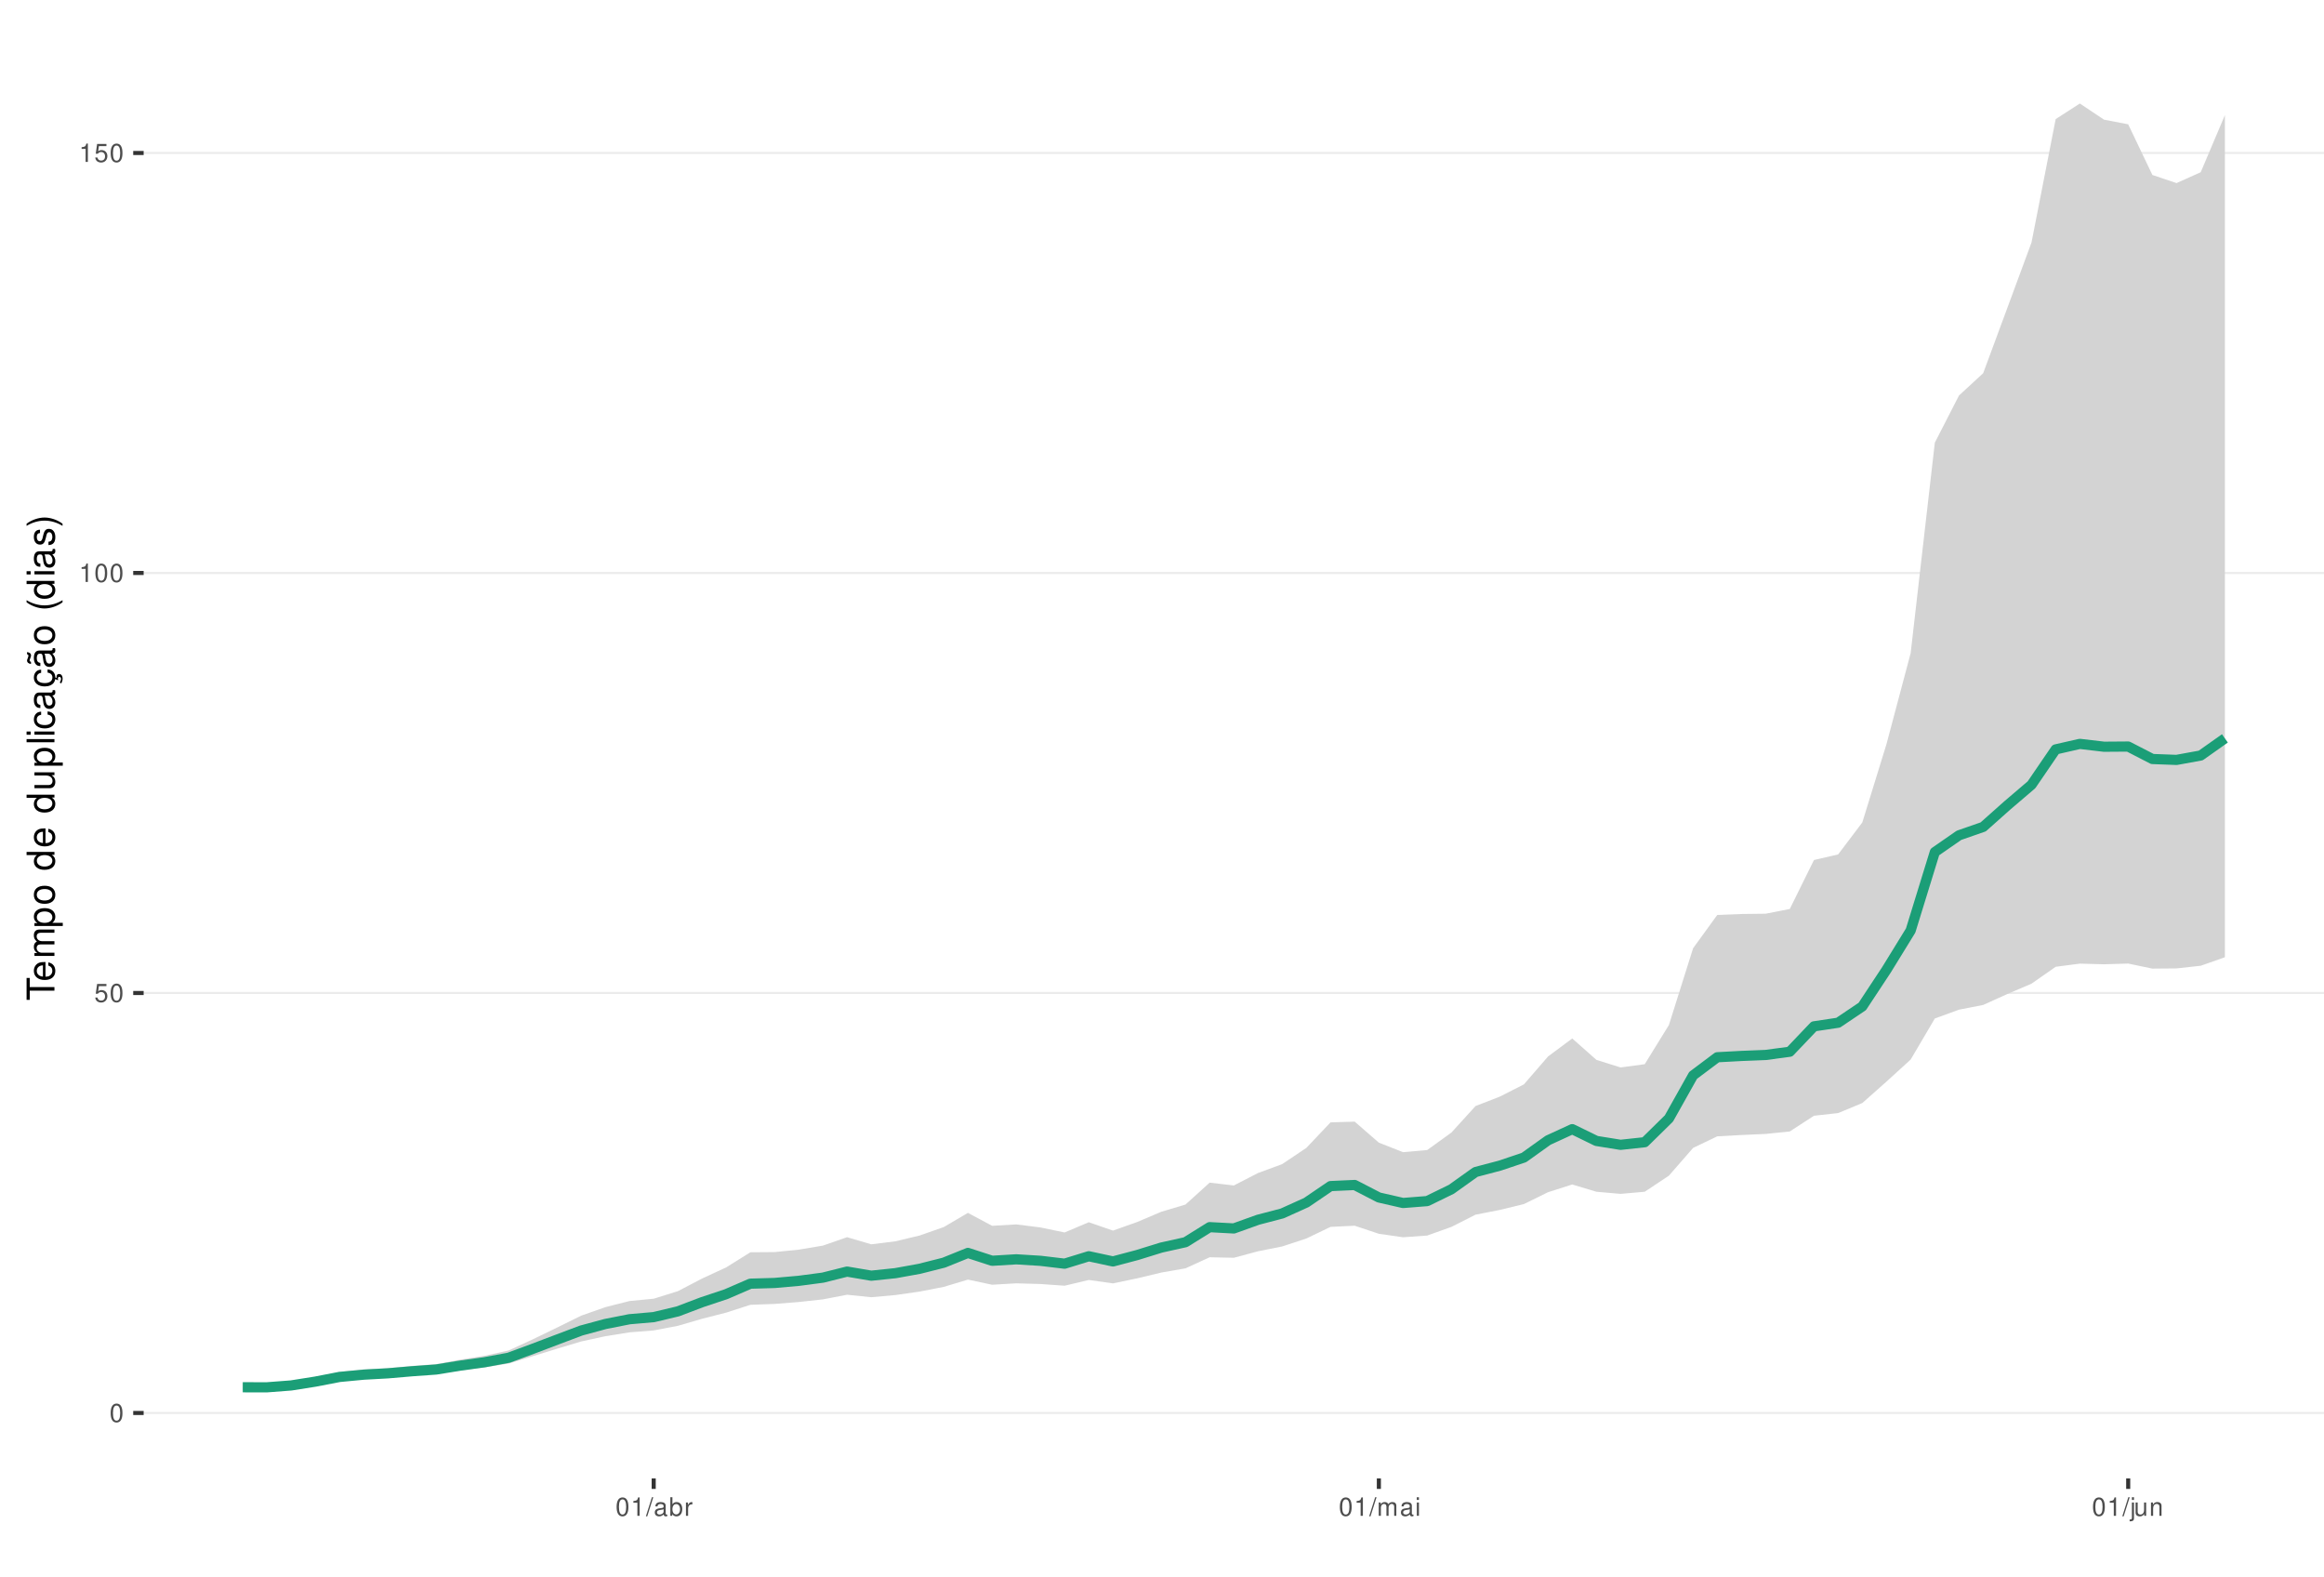
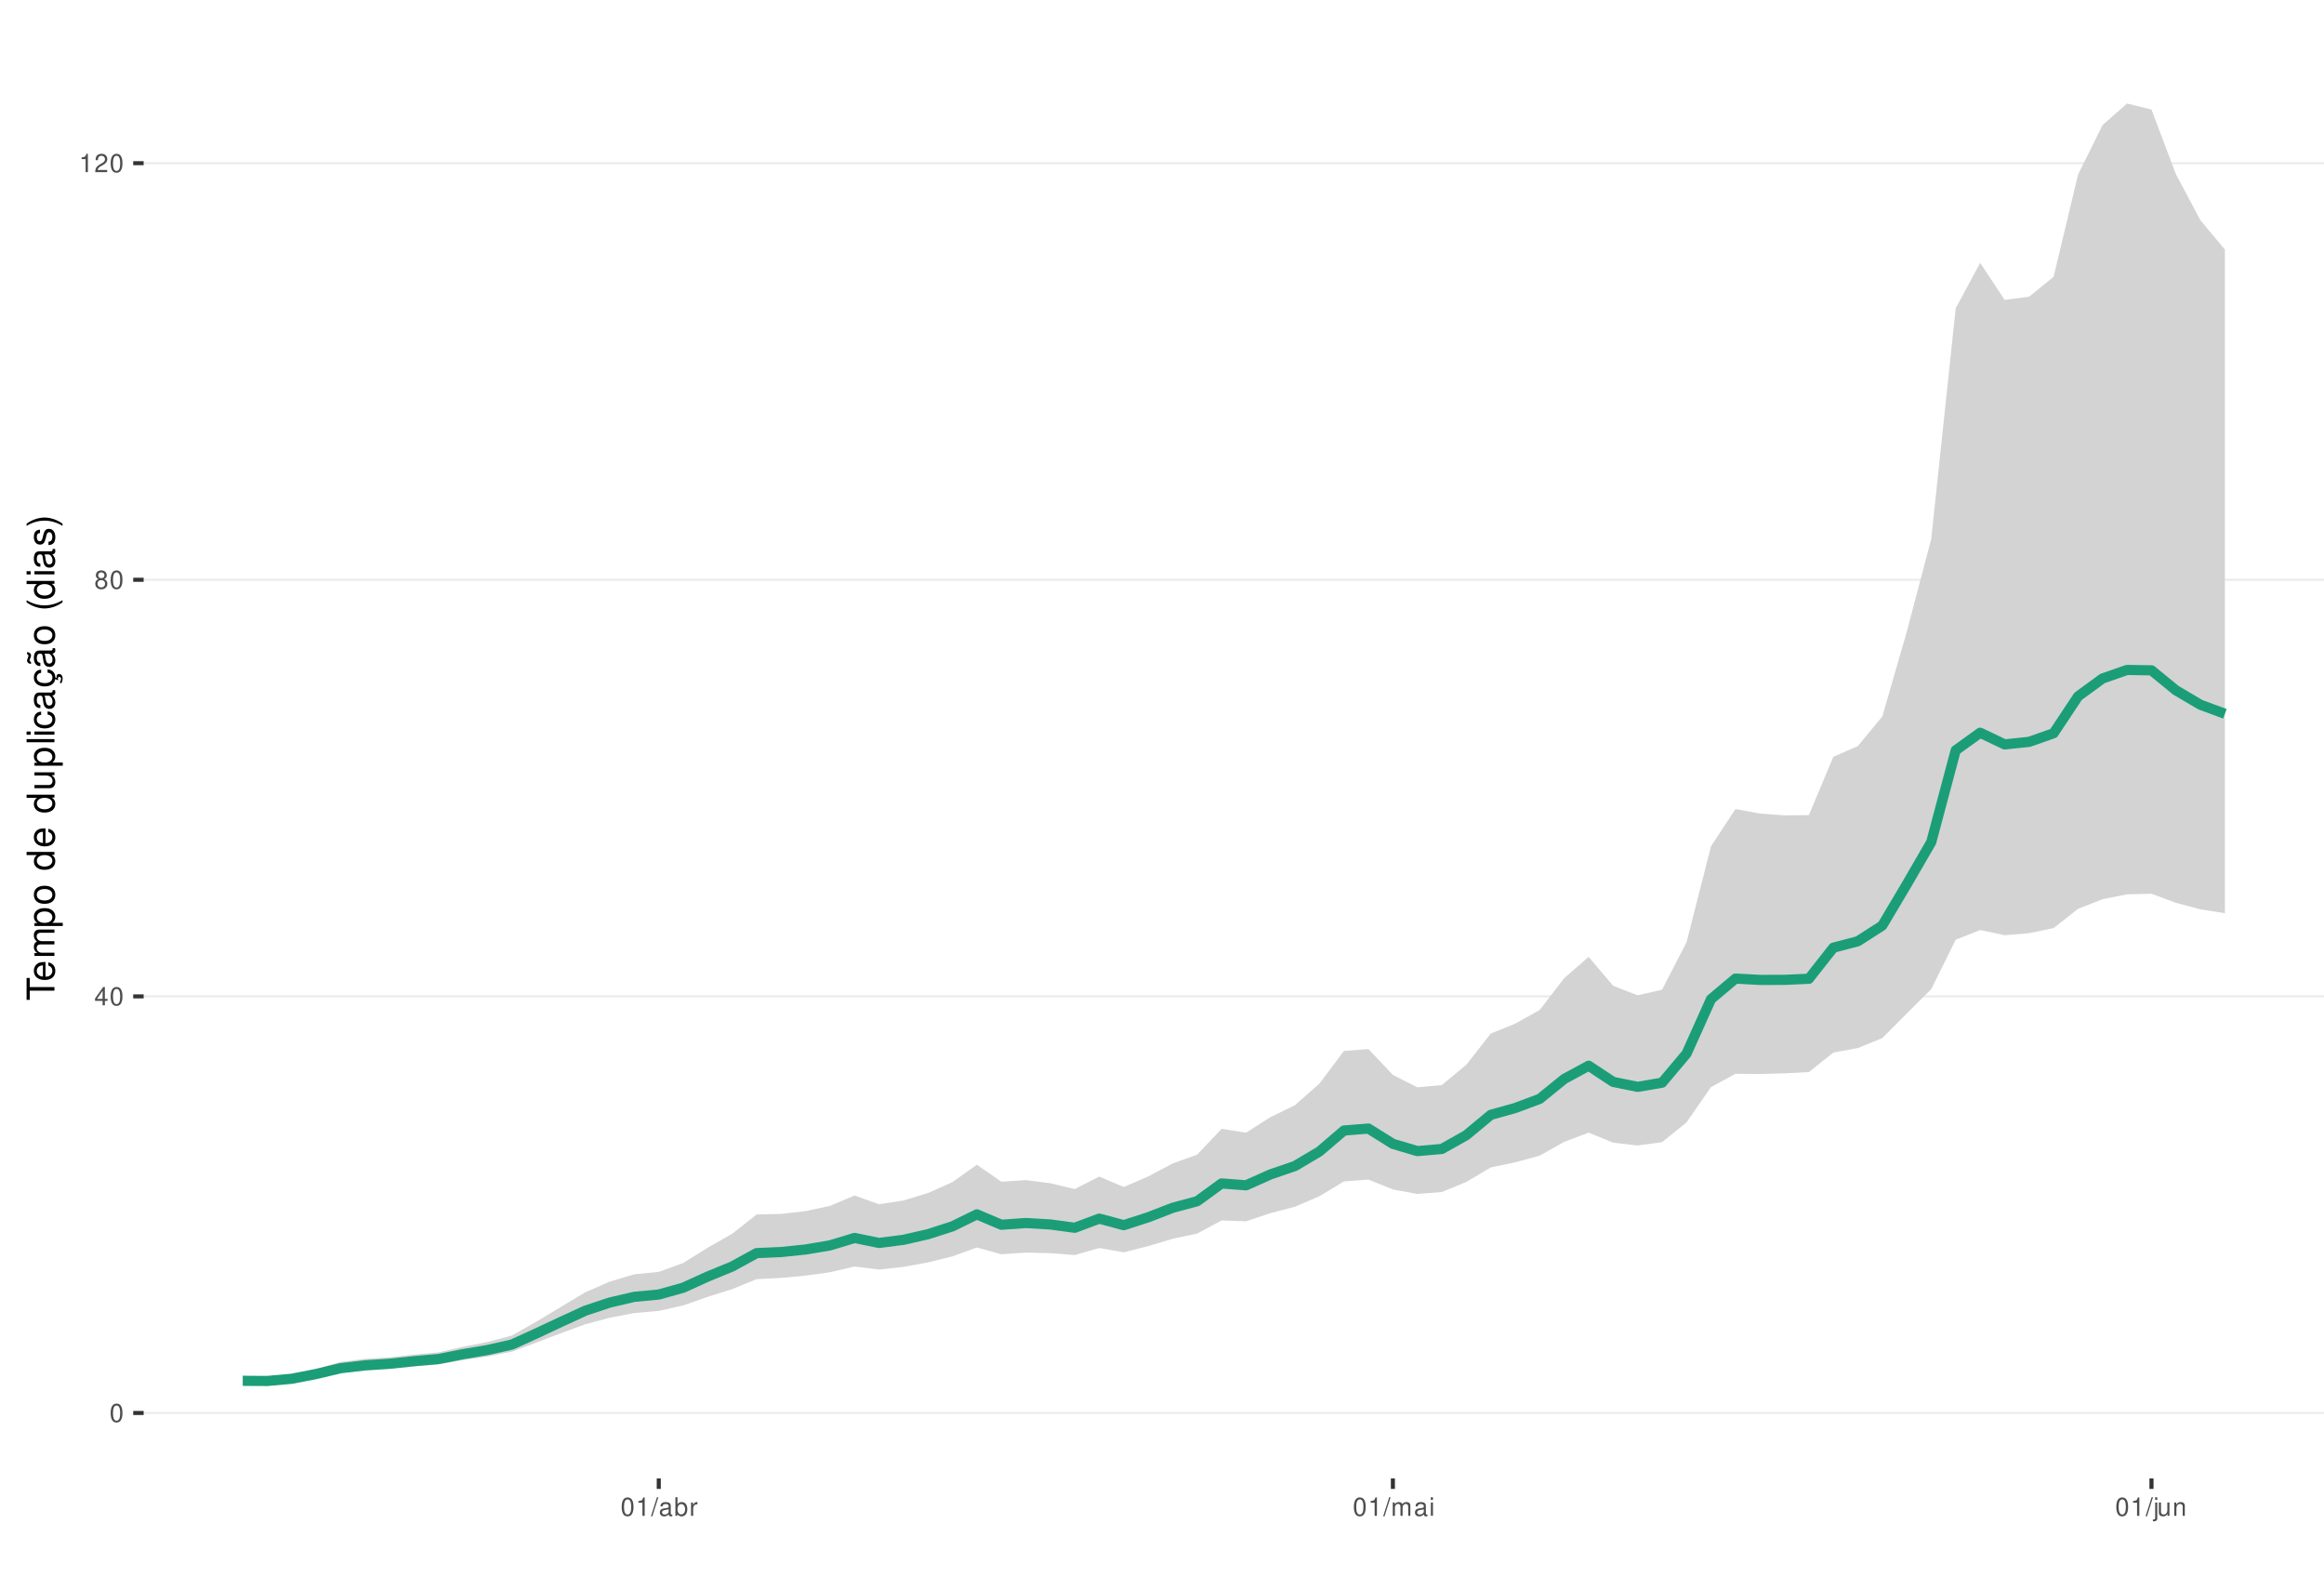
<svg xmlns="http://www.w3.org/2000/svg" xmlns:xlink="http://www.w3.org/1999/xlink" width="609pt" height="413pt" viewBox="0 0 609 413" version="1.1">
  <defs>
    <g>
      <symbol overflow="visible" id="glyph0-0">
        <path style="stroke:none;" d="" />
      </symbol>
      <symbol overflow="visible" id="glyph0-1">
        <path style="stroke:none;" d="M 1.828 -4.812 C 1.391 -4.812 0.984 -4.609 0.75 -4.281 C 0.438 -3.859 0.281 -3.219 0.281 -2.328 C 0.281 -0.703 0.812 0.156 1.828 0.156 C 2.828 0.156 3.375 -0.703 3.375 -2.297 C 3.375 -3.219 3.234 -3.844 2.922 -4.281 C 2.672 -4.625 2.281 -4.812 1.828 -4.812 Z M 1.828 -4.297 C 2.469 -4.297 2.781 -3.641 2.781 -2.344 C 2.781 -0.969 2.469 -0.328 1.812 -0.328 C 1.203 -0.328 0.891 -1 0.891 -2.328 C 0.891 -3.641 1.203 -4.297 1.828 -4.297 Z M 1.828 -4.297 " />
      </symbol>
      <symbol overflow="visible" id="glyph0-2">
-         <path style="stroke:none;" d="M 3.172 -4.719 L 0.734 -4.719 L 0.375 -2.156 L 0.922 -2.156 C 1.188 -2.469 1.422 -2.594 1.797 -2.594 C 2.422 -2.594 2.812 -2.156 2.812 -1.453 C 2.812 -0.781 2.422 -0.359 1.781 -0.359 C 1.266 -0.359 0.953 -0.625 0.812 -1.156 L 0.234 -1.156 C 0.312 -0.766 0.375 -0.578 0.516 -0.406 C 0.781 -0.047 1.266 0.156 1.797 0.156 C 2.75 0.156 3.422 -0.547 3.422 -1.531 C 3.422 -2.469 2.797 -3.109 1.891 -3.109 C 1.562 -3.109 1.297 -3.016 1.016 -2.828 L 1.203 -4.141 L 3.172 -4.141 Z M 3.172 -4.719 " />
+         <path style="stroke:none;" d="M 2.172 -1.172 L 2.172 0 L 2.766 0 L 2.766 -1.172 L 3.469 -1.172 L 3.469 -1.688 L 2.766 -1.688 L 2.766 -4.812 L 2.328 -4.812 L 0.188 -1.781 L 0.188 -1.172 Z M 2.172 -1.688 L 0.703 -1.688 L 2.172 -3.812 Z M 2.172 -1.688 " />
      </symbol>
      <symbol overflow="visible" id="glyph0-3">
+         <path style="stroke:none;" d="M 2.609 -2.531 C 3.094 -2.828 3.25 -3.078 3.25 -3.531 C 3.25 -4.281 2.672 -4.812 1.828 -4.812 C 1 -4.812 0.406 -4.281 0.406 -3.531 C 0.406 -3.078 0.562 -2.844 1.047 -2.531 C 0.516 -2.266 0.25 -1.875 0.25 -1.344 C 0.25 -0.453 0.891 0.156 1.828 0.156 C 2.766 0.156 3.422 -0.453 3.422 -1.344 C 3.422 -1.875 3.141 -2.266 2.609 -2.531 Z M 1.828 -4.297 C 2.328 -4.297 2.656 -4 2.656 -3.516 C 2.656 -3.062 2.328 -2.766 1.828 -2.766 C 1.328 -2.766 1.016 -3.062 1.016 -3.531 C 1.016 -4 1.328 -4.297 1.828 -4.297 Z M 1.828 -2.266 C 2.422 -2.266 2.812 -1.891 2.812 -1.328 C 2.812 -0.75 2.422 -0.359 1.812 -0.359 C 1.25 -0.359 0.844 -0.766 0.844 -1.312 C 0.844 -1.891 1.234 -2.266 1.828 -2.266 Z M 1.828 -2.266 " />
+       </symbol>
+       <symbol overflow="visible" id="glyph0-4">
        <path style="stroke:none;" d="M 1.719 -3.422 L 1.719 0 L 2.312 0 L 2.312 -4.812 L 1.922 -4.812 C 1.719 -4.078 1.578 -3.969 0.672 -3.859 L 0.672 -3.422 Z M 1.719 -3.422 " />
      </symbol>
-       <symbol overflow="visible" id="glyph0-4">
+       <symbol overflow="visible" id="glyph0-5">
+         <path style="stroke:none;" d="M 3.375 -0.578 L 0.891 -0.578 C 0.938 -0.984 1.156 -1.234 1.734 -1.578 L 2.406 -1.953 C 3.062 -2.328 3.406 -2.812 3.406 -3.406 C 3.406 -3.812 3.234 -4.188 2.969 -4.438 C 2.688 -4.688 2.344 -4.812 1.891 -4.812 C 1.297 -4.812 0.844 -4.594 0.578 -4.188 C 0.422 -3.938 0.344 -3.641 0.328 -3.141 L 0.922 -3.141 C 0.938 -3.469 0.984 -3.672 1.062 -3.828 C 1.219 -4.125 1.516 -4.297 1.875 -4.297 C 2.406 -4.297 2.797 -3.906 2.797 -3.391 C 2.797 -3.016 2.578 -2.672 2.156 -2.438 L 1.547 -2.078 C 0.562 -1.516 0.281 -1.062 0.219 0 L 3.375 0 Z M 3.375 -0.578 " />
+       </symbol>
+       <symbol overflow="visible" id="glyph0-6">
        <path style="stroke:none;" d="M 1.531 -4.859 L -0.047 0.141 L 0.312 0.141 L 1.891 -4.859 Z M 1.531 -4.859 " />
      </symbol>
-       <symbol overflow="visible" id="glyph0-5">
+       <symbol overflow="visible" id="glyph0-7">
        <path style="stroke:none;" d="M 3.562 -0.328 C 3.5 -0.312 3.469 -0.312 3.438 -0.312 C 3.25 -0.312 3.141 -0.406 3.141 -0.578 L 3.141 -2.641 C 3.141 -3.25 2.688 -3.594 1.828 -3.594 C 1.312 -3.594 0.906 -3.438 0.672 -3.188 C 0.516 -3 0.453 -2.797 0.438 -2.453 L 0.984 -2.453 C 1.031 -2.875 1.297 -3.078 1.812 -3.078 C 2.312 -3.078 2.594 -2.891 2.594 -2.562 L 2.594 -2.406 C 2.578 -2.172 2.469 -2.078 2.016 -2.031 C 1.219 -1.922 1.109 -1.891 0.891 -1.812 C 0.484 -1.641 0.281 -1.328 0.281 -0.875 C 0.281 -0.25 0.719 0.156 1.422 0.156 C 1.859 0.156 2.219 0 2.609 -0.359 C 2.656 0 2.828 0.156 3.188 0.156 C 3.297 0.156 3.375 0.141 3.562 0.094 Z M 2.594 -1.094 C 2.594 -0.906 2.531 -0.797 2.375 -0.641 C 2.141 -0.438 1.875 -0.328 1.547 -0.328 C 1.109 -0.328 0.859 -0.547 0.859 -0.891 C 0.859 -1.266 1.094 -1.438 1.703 -1.531 C 2.297 -1.609 2.406 -1.641 2.594 -1.719 Z M 2.594 -1.094 " />
      </symbol>
-       <symbol overflow="visible" id="glyph0-6">
+       <symbol overflow="visible" id="glyph0-8">
        <path style="stroke:none;" d="M 0.359 -4.859 L 0.359 0 L 0.859 0 L 0.859 -0.453 C 1.125 -0.047 1.484 0.156 1.969 0.156 C 2.875 0.156 3.484 -0.594 3.484 -1.75 C 3.484 -2.891 2.922 -3.594 1.984 -3.594 C 1.516 -3.594 1.172 -3.406 0.906 -3.016 L 0.906 -4.859 Z M 1.891 -3.062 C 2.5 -3.062 2.906 -2.531 2.906 -1.703 C 2.906 -0.906 2.484 -0.359 1.891 -0.359 C 1.297 -0.359 0.906 -0.906 0.906 -1.719 C 0.906 -2.531 1.297 -3.062 1.891 -3.062 Z M 1.891 -3.062 " />
      </symbol>
-       <symbol overflow="visible" id="glyph0-7">
+       <symbol overflow="visible" id="glyph0-9">
        <path style="stroke:none;" d="M 0.453 -3.484 L 0.453 0 L 1.016 0 L 1.016 -1.812 C 1.031 -2.656 1.375 -3.016 2.141 -3 L 2.141 -3.562 C 2.047 -3.578 1.984 -3.594 1.922 -3.594 C 1.562 -3.594 1.297 -3.375 0.969 -2.859 L 0.969 -3.484 Z M 0.453 -3.484 " />
      </symbol>
-       <symbol overflow="visible" id="glyph0-8">
+       <symbol overflow="visible" id="glyph0-10">
        <path style="stroke:none;" d="M 0.469 -3.484 L 0.469 0 L 1.031 0 L 1.031 -2.188 C 1.031 -2.703 1.391 -3.109 1.844 -3.109 C 2.25 -3.109 2.484 -2.844 2.484 -2.406 L 2.484 0 L 3.047 0 L 3.047 -2.188 C 3.047 -2.703 3.422 -3.109 3.875 -3.109 C 4.266 -3.109 4.516 -2.844 4.516 -2.406 L 4.516 0 L 5.078 0 L 5.078 -2.609 C 5.078 -3.234 4.719 -3.594 4.062 -3.594 C 3.594 -3.594 3.312 -3.453 2.984 -3.062 C 2.781 -3.422 2.5 -3.594 2.047 -3.594 C 1.578 -3.594 1.266 -3.422 0.984 -3 L 0.984 -3.484 Z M 0.469 -3.484 " />
      </symbol>
-       <symbol overflow="visible" id="glyph0-9">
+       <symbol overflow="visible" id="glyph0-11">
        <path style="stroke:none;" d="M 1 -3.484 L 0.453 -3.484 L 0.453 0 L 1 0 Z M 1 -4.859 L 0.438 -4.859 L 0.438 -4.156 L 1 -4.156 Z M 1 -4.859 " />
      </symbol>
-       <symbol overflow="visible" id="glyph0-10">
+       <symbol overflow="visible" id="glyph0-12">
        <path style="stroke:none;" d="M 0.469 -3.484 L 0.469 0.5 C 0.469 0.859 0.359 0.969 0.016 0.969 C -0.031 0.969 -0.047 0.969 -0.125 0.953 L -0.125 1.438 C -0.047 1.438 -0.016 1.453 0.062 1.453 C 0.688 1.453 1.016 1.203 1.016 0.719 L 1.016 -3.484 Z M 1.016 -4.859 L 0.469 -4.859 L 0.469 -4.156 L 1.016 -4.156 Z M 1.016 -4.859 " />
      </symbol>
-       <symbol overflow="visible" id="glyph0-11">
+       <symbol overflow="visible" id="glyph0-13">
        <path style="stroke:none;" d="M 3.203 0 L 3.203 -3.484 L 2.656 -3.484 L 2.656 -1.516 C 2.656 -0.797 2.281 -0.328 1.703 -0.328 C 1.266 -0.328 0.984 -0.594 0.984 -1.016 L 0.984 -3.484 L 0.438 -3.484 L 0.438 -0.797 C 0.438 -0.219 0.859 0.156 1.547 0.156 C 2.062 0.156 2.391 -0.031 2.703 -0.484 L 2.703 0 Z M 3.203 0 " />
      </symbol>
-       <symbol overflow="visible" id="glyph0-12">
+       <symbol overflow="visible" id="glyph0-14">
        <path style="stroke:none;" d="M 0.469 -3.484 L 0.469 0 L 1.031 0 L 1.031 -1.922 C 1.031 -2.641 1.391 -3.109 1.969 -3.109 C 2.406 -3.109 2.688 -2.828 2.688 -2.422 L 2.688 0 L 3.234 0 L 3.234 -2.641 C 3.234 -3.219 2.812 -3.594 2.141 -3.594 C 1.625 -3.594 1.281 -3.391 0.984 -2.906 L 0.984 -3.484 Z M 0.469 -3.484 " />
      </symbol>
      <symbol overflow="visible" id="glyph1-0">
        <path style="stroke:none;" d="" />
      </symbol>
      <symbol overflow="visible" id="glyph1-1">
        <path style="stroke:none;" d="M -6.469 -3.547 L -6.469 -5.938 L -7.297 -5.938 L -7.297 -0.203 L -6.469 -0.203 L -6.469 -2.609 L 0 -2.609 L 0 -3.547 Z M -6.469 -3.547 " />
      </symbol>
      <symbol overflow="visible" id="glyph1-2">
        <path style="stroke:none;" d="M -2.344 -5.125 C -3.141 -5.125 -3.625 -5.062 -4.016 -4.922 C -4.875 -4.578 -5.391 -3.781 -5.391 -2.797 C -5.391 -1.344 -4.281 -0.406 -2.547 -0.406 C -0.812 -0.406 0.234 -1.297 0.234 -2.781 C 0.234 -3.984 -0.453 -4.812 -1.594 -5.016 L -1.594 -4.188 C -0.906 -3.953 -0.547 -3.484 -0.547 -2.812 C -0.547 -2.281 -0.781 -1.828 -1.219 -1.547 C -1.516 -1.344 -1.812 -1.281 -2.344 -1.266 Z M -3.016 -1.297 C -3.984 -1.359 -4.625 -1.953 -4.625 -2.797 C -4.625 -3.641 -3.953 -4.234 -3.016 -4.234 Z M -3.016 -1.297 " />
      </symbol>
      <symbol overflow="visible" id="glyph1-3">
        <path style="stroke:none;" d="M -5.234 -0.703 L 0 -0.703 L 0 -1.547 L -3.297 -1.547 C -4.047 -1.547 -4.656 -2.094 -4.656 -2.766 C -4.656 -3.391 -4.281 -3.734 -3.609 -3.734 L 0 -3.734 L 0 -4.578 L -3.297 -4.578 C -4.047 -4.578 -4.656 -5.125 -4.656 -5.812 C -4.656 -6.422 -4.266 -6.781 -3.609 -6.781 L 0 -6.781 L 0 -7.625 L -3.938 -7.625 C -4.875 -7.625 -5.391 -7.078 -5.391 -6.094 C -5.391 -5.406 -5.188 -4.984 -4.594 -4.484 C -5.156 -4.188 -5.391 -3.766 -5.391 -3.078 C -5.391 -2.375 -5.125 -1.906 -4.5 -1.469 L -5.234 -1.469 Z M -5.234 -0.703 " />
      </symbol>
      <symbol overflow="visible" id="glyph1-4">
        <path style="stroke:none;" d="M 2.188 -0.547 L 2.188 -1.375 L -0.547 -1.375 C -0.016 -1.812 0.234 -2.312 0.234 -2.984 C 0.234 -4.344 -0.859 -5.234 -2.531 -5.234 C -4.297 -5.234 -5.391 -4.375 -5.391 -2.984 C -5.391 -2.266 -5.062 -1.703 -4.453 -1.312 L -5.234 -1.312 L -5.234 -0.547 Z M -4.609 -2.844 C -4.609 -3.766 -3.797 -4.359 -2.547 -4.359 C -1.359 -4.359 -0.547 -3.75 -0.547 -2.844 C -0.547 -1.953 -1.344 -1.375 -2.578 -1.375 C -3.812 -1.375 -4.609 -1.953 -4.609 -2.844 Z M -4.609 -2.844 " />
      </symbol>
      <symbol overflow="visible" id="glyph1-5">
        <path style="stroke:none;" d="M -5.391 -2.719 C -5.391 -1.234 -4.344 -0.359 -2.578 -0.359 C -0.812 -0.359 0.234 -1.234 0.234 -2.734 C 0.234 -4.203 -0.812 -5.094 -2.547 -5.094 C -4.359 -5.094 -5.391 -4.234 -5.391 -2.719 Z M -4.625 -2.734 C -4.625 -3.672 -3.844 -4.234 -2.547 -4.234 C -1.312 -4.234 -0.547 -3.656 -0.547 -2.734 C -0.547 -1.797 -1.312 -1.234 -2.578 -1.234 C -3.844 -1.234 -4.625 -1.797 -4.625 -2.734 Z M -4.625 -2.734 " />
      </symbol>
      <symbol overflow="visible" id="glyph1-6">
        <path style="stroke:none;" d="" />
      </symbol>
      <symbol overflow="visible" id="glyph1-7">
        <path style="stroke:none;" d="M -7.297 -4.953 L -7.297 -4.125 L -4.578 -4.125 C -5.109 -3.766 -5.391 -3.203 -5.391 -2.516 C -5.391 -1.156 -4.297 -0.266 -2.625 -0.266 C -0.859 -0.266 0.234 -1.125 0.234 -2.547 C 0.234 -3.266 -0.047 -3.766 -0.688 -4.203 L 0 -4.203 L 0 -4.953 Z M -4.609 -2.656 C -4.609 -3.547 -3.812 -4.125 -2.562 -4.125 C -1.344 -4.125 -0.547 -3.547 -0.547 -2.656 C -0.547 -1.734 -1.359 -1.125 -2.578 -1.125 C -3.797 -1.125 -4.609 -1.734 -4.609 -2.656 Z M -4.609 -2.656 " />
      </symbol>
      <symbol overflow="visible" id="glyph1-8">
        <path style="stroke:none;" d="M 0 -4.812 L -5.234 -4.812 L -5.234 -3.984 L -2.266 -3.984 C -1.203 -3.984 -0.5 -3.438 -0.5 -2.562 C -0.5 -1.906 -0.906 -1.484 -1.531 -1.484 L -5.234 -1.484 L -5.234 -0.656 L -1.203 -0.656 C -0.328 -0.656 0.234 -1.297 0.234 -2.312 C 0.234 -3.094 -0.047 -3.578 -0.734 -4.062 L 0 -4.062 Z M 0 -4.812 " />
      </symbol>
      <symbol overflow="visible" id="glyph1-9">
        <path style="stroke:none;" d="M -7.297 -1.516 L -7.297 -0.688 L 0 -0.688 L 0 -1.516 Z M -7.297 -1.516 " />
      </symbol>
      <symbol overflow="visible" id="glyph1-10">
        <path style="stroke:none;" d="M -5.234 -1.5 L -5.234 -0.672 L 0 -0.672 L 0 -1.5 Z M -7.297 -1.5 L -7.297 -0.656 L -6.234 -0.656 L -6.234 -1.5 Z M -7.297 -1.5 " />
      </symbol>
      <symbol overflow="visible" id="glyph1-11">
        <path style="stroke:none;" d="M -3.484 -4.703 C -3.984 -4.672 -4.312 -4.562 -4.609 -4.359 C -5.094 -4 -5.391 -3.375 -5.391 -2.641 C -5.391 -1.219 -4.266 -0.312 -2.531 -0.312 C -0.844 -0.312 0.234 -1.203 0.234 -2.625 C 0.234 -3.875 -0.516 -4.672 -1.797 -4.766 L -1.797 -3.938 C -0.953 -3.797 -0.547 -3.359 -0.547 -2.656 C -0.547 -1.734 -1.297 -1.188 -2.531 -1.188 C -3.844 -1.188 -4.625 -1.719 -4.625 -2.625 C -4.625 -3.328 -4.203 -3.766 -3.484 -3.875 Z M -3.484 -4.703 " />
      </symbol>
      <symbol overflow="visible" id="glyph1-12">
        <path style="stroke:none;" d="M -0.484 -5.344 C -0.469 -5.266 -0.469 -5.219 -0.469 -5.172 C -0.469 -4.875 -0.625 -4.719 -0.875 -4.719 L -3.953 -4.719 C -4.891 -4.719 -5.391 -4.047 -5.391 -2.75 C -5.391 -1.984 -5.172 -1.375 -4.781 -1.016 C -4.516 -0.766 -4.203 -0.672 -3.688 -0.656 L -3.688 -1.484 C -4.328 -1.562 -4.625 -1.938 -4.625 -2.719 C -4.625 -3.484 -4.344 -3.891 -3.844 -3.891 L -3.625 -3.891 C -3.266 -3.875 -3.125 -3.703 -3.047 -3.016 C -2.891 -1.844 -2.844 -1.656 -2.719 -1.344 C -2.453 -0.734 -2 -0.422 -1.312 -0.422 C -0.375 -0.422 0.234 -1.078 0.234 -2.141 C 0.234 -2.797 0 -3.328 -0.547 -3.922 C 0 -3.984 0.234 -4.234 0.234 -4.781 C 0.234 -4.953 0.203 -5.062 0.141 -5.344 Z M -1.656 -3.891 C -1.375 -3.891 -1.203 -3.812 -0.969 -3.562 C -0.656 -3.219 -0.5 -2.812 -0.5 -2.312 C -0.5 -1.672 -0.812 -1.297 -1.344 -1.297 C -1.891 -1.297 -2.172 -1.656 -2.297 -2.547 C -2.422 -3.438 -2.453 -3.609 -2.594 -3.891 Z M -1.656 -3.891 " />
      </symbol>
      <symbol overflow="visible" id="glyph1-13">
        <path style="stroke:none;" d="M 0.234 -2.641 C 0.234 -3.875 -0.547 -4.703 -1.797 -4.766 L -1.797 -3.938 C -0.953 -3.797 -0.531 -3.359 -0.531 -2.656 C -0.531 -1.734 -1.281 -1.188 -2.516 -1.188 C -3.844 -1.188 -4.625 -1.719 -4.625 -2.625 C -4.625 -3.328 -4.203 -3.766 -3.484 -3.875 L -3.484 -4.703 C -3.984 -4.672 -4.312 -4.562 -4.609 -4.359 C -5.094 -4 -5.391 -3.375 -5.391 -2.641 C -5.391 -1.219 -4.266 -0.312 -2.531 -0.312 C -1.469 -0.312 -0.625 -0.672 -0.156 -1.312 C 0.047 -1.594 0.125 -1.812 0.203 -2.25 L 0.922 -1.938 L 0.984 -2.062 C 0.938 -2.188 0.906 -2.25 0.906 -2.375 C 0.906 -2.656 1.047 -2.828 1.281 -2.828 C 1.547 -2.828 1.734 -2.594 1.734 -2.297 C 1.734 -2.031 1.672 -1.844 1.438 -1.406 L 1.406 -1.312 L 1.812 -1.094 C 2.078 -1.75 2.141 -1.953 2.141 -2.344 C 2.141 -3.109 1.781 -3.578 1.203 -3.578 C 0.781 -3.578 0.547 -3.297 0.547 -2.797 C 0.547 -2.703 0.547 -2.641 0.562 -2.516 Z M 0.234 -2.641 " />
      </symbol>
      <symbol overflow="visible" id="glyph1-14">
        <path style="stroke:none;" d="M -0.484 -5.344 C -0.469 -5.266 -0.469 -5.219 -0.469 -5.172 C -0.469 -4.875 -0.625 -4.719 -0.875 -4.719 L -3.953 -4.719 C -4.891 -4.719 -5.391 -4.047 -5.391 -2.75 C -5.391 -1.984 -5.172 -1.375 -4.781 -1.016 C -4.516 -0.766 -4.203 -0.672 -3.688 -0.656 L -3.688 -1.484 C -4.328 -1.562 -4.625 -1.938 -4.625 -2.719 C -4.625 -3.484 -4.344 -3.891 -3.844 -3.891 L -3.625 -3.891 C -3.266 -3.875 -3.125 -3.703 -3.047 -3.016 C -2.891 -1.844 -2.844 -1.656 -2.719 -1.344 C -2.453 -0.734 -2 -0.422 -1.312 -0.422 C -0.375 -0.422 0.234 -1.078 0.234 -2.141 C 0.234 -2.797 0 -3.328 -0.547 -3.922 C 0 -3.984 0.234 -4.234 0.234 -4.781 C 0.234 -4.953 0.203 -5.062 0.141 -5.344 Z M -1.656 -3.891 C -1.375 -3.891 -1.203 -3.812 -0.969 -3.562 C -0.656 -3.219 -0.5 -2.812 -0.5 -2.312 C -0.5 -1.672 -0.812 -1.297 -1.344 -1.297 C -1.891 -1.297 -2.172 -1.656 -2.297 -2.547 C -2.422 -3.438 -2.453 -3.609 -2.594 -3.891 Z M -7.172 -3.75 C -6.922 -3.672 -6.812 -3.547 -6.812 -3.375 C -6.812 -3.25 -6.875 -2.984 -6.984 -2.734 C -7.156 -2.312 -7.172 -2.25 -7.172 -2.047 C -7.172 -1.594 -6.797 -1.297 -6.141 -1.188 L -6.141 -1.766 C -6.375 -1.812 -6.5 -1.938 -6.5 -2.094 C -6.5 -2.203 -6.469 -2.344 -6.375 -2.578 C -6.156 -3.156 -6.125 -3.234 -6.125 -3.438 C -6.125 -3.922 -6.484 -4.219 -7.172 -4.312 Z M -7.172 -3.75 " />
      </symbol>
      <symbol overflow="visible" id="glyph1-15">
        <path style="stroke:none;" d="M -7.297 -2.359 C -5.984 -1.359 -4.156 -0.734 -2.594 -0.734 C -1.016 -0.734 0.812 -1.359 2.125 -2.359 L 2.125 -2.906 C 0.688 -2.031 -0.984 -1.547 -2.594 -1.547 C -4.188 -1.547 -5.875 -2.031 -7.297 -2.906 Z M -7.297 -2.359 " />
      </symbol>
      <symbol overflow="visible" id="glyph1-16">
        <path style="stroke:none;" d="M -3.781 -4.375 C -4.812 -4.375 -5.391 -3.688 -5.391 -2.484 C -5.391 -1.266 -4.766 -0.469 -3.797 -0.469 C -2.969 -0.469 -2.578 -0.891 -2.281 -2.125 L -2.094 -2.906 C -1.953 -3.484 -1.734 -3.719 -1.375 -3.719 C -0.875 -3.719 -0.547 -3.234 -0.547 -2.5 C -0.547 -2.047 -0.672 -1.672 -0.891 -1.453 C -1.047 -1.328 -1.188 -1.266 -1.562 -1.219 L -1.562 -0.344 C -0.344 -0.375 0.234 -1.062 0.234 -2.438 C 0.234 -3.75 -0.422 -4.594 -1.438 -4.594 C -2.203 -4.594 -2.641 -4.156 -2.891 -3.109 L -3.078 -2.312 C -3.234 -1.625 -3.453 -1.344 -3.828 -1.344 C -4.312 -1.344 -4.625 -1.766 -4.625 -2.453 C -4.625 -3.125 -4.328 -3.484 -3.781 -3.5 Z M -3.781 -4.375 " />
      </symbol>
      <symbol overflow="visible" id="glyph1-17">
        <path style="stroke:none;" d="M 2.125 -0.938 C 0.812 -1.938 -1.016 -2.562 -2.578 -2.562 C -4.156 -2.562 -5.984 -1.938 -7.297 -0.938 L -7.297 -0.375 C -5.859 -1.266 -4.188 -1.75 -2.578 -1.75 C -0.984 -1.75 0.703 -1.266 2.125 -0.375 Z M 2.125 -0.938 " />
      </symbol>
    </g>
    <clipPath id="clip1">
      <path d="M 37.645 9.961 L 609 9.961 L 609 387.328 L 37.645 387.328 Z M 37.645 9.961 " />
    </clipPath>
    <clipPath id="clip2">
      <path d="M 37.645 369 L 609 369 L 609 371 L 37.645 371 Z M 37.645 369 " />
    </clipPath>
    <clipPath id="clip3">
-       <path d="M 37.645 259 L 609 259 L 609 261 L 37.645 261 Z M 37.645 259 " />
+       <path d="M 37.645 260 L 609 260 L 609 262 L 37.645 262 Z M 37.645 260 " />
    </clipPath>
    <clipPath id="clip4">
-       <path d="M 37.645 149 L 609 149 L 609 151 L 37.645 151 Z M 37.645 149 " />
+       <path d="M 37.645 151 L 609 151 L 609 153 L 37.645 153 Z M 37.645 151 " />
    </clipPath>
    <clipPath id="clip5">
-       <path d="M 37.645 39 L 609 39 L 609 41 L 37.645 41 Z M 37.645 39 " />
+       <path d="M 37.645 42 L 609 42 L 609 44 L 37.645 44 Z M 37.645 42 " />
    </clipPath>
  </defs>
  <g id="surface79">
    <rect x="0" y="0" width="609" height="413" style="fill:rgb(100%,100%,100%);fill-opacity:1;stroke:none;" />
    <rect x="0" y="0" width="609" height="413" style="fill:rgb(100%,100%,100%);fill-opacity:1;stroke:none;" />
    <path style="fill:none;stroke-width:1.067;stroke-linecap:round;stroke-linejoin:round;stroke:rgb(100%,100%,100%);stroke-opacity:1;stroke-miterlimit:10;" d="M 0 413 L 609 413 L 609 0 L 0 0 Z M 0 413 " />
    <g clip-path="url(#clip1)" clip-rule="nonzero">
      <path style=" stroke:none;fill-rule:nonzero;fill:rgb(100%,100%,100%);fill-opacity:1;" d="M 37.645 387.328 L 609 387.328 L 609 9.961 L 37.645 9.961 Z M 37.645 387.328 " />
    </g>
    <g clip-path="url(#clip2)" clip-rule="nonzero">
      <path style="fill:none;stroke-width:0.533;stroke-linecap:butt;stroke-linejoin:round;stroke:rgb(92.157%,92.157%,92.157%);stroke-opacity:1;stroke-miterlimit:10;" d="M 37.645 370.176 L 609 370.176 " />
    </g>
    <g clip-path="url(#clip3)" clip-rule="nonzero">
-       <path style="fill:none;stroke-width:0.533;stroke-linecap:butt;stroke-linejoin:round;stroke:rgb(92.157%,92.157%,92.157%);stroke-opacity:1;stroke-miterlimit:10;" d="M 37.645 260.145 L 609 260.145 " />
+       <path style="fill:none;stroke-width:0.533;stroke-linecap:butt;stroke-linejoin:round;stroke:rgb(92.157%,92.157%,92.157%);stroke-opacity:1;stroke-miterlimit:10;" d="M 37.645 261.035 L 609 261.035 " />
    </g>
    <g clip-path="url(#clip4)" clip-rule="nonzero">
-       <path style="fill:none;stroke-width:0.533;stroke-linecap:butt;stroke-linejoin:round;stroke:rgb(92.157%,92.157%,92.157%);stroke-opacity:1;stroke-miterlimit:10;" d="M 37.645 150.109 L 609 150.109 " />
+       <path style="fill:none;stroke-width:0.533;stroke-linecap:butt;stroke-linejoin:round;stroke:rgb(92.157%,92.157%,92.157%);stroke-opacity:1;stroke-miterlimit:10;" d="M 37.645 151.895 L 609 151.895 " />
    </g>
    <g clip-path="url(#clip5)" clip-rule="nonzero">
-       <path style="fill:none;stroke-width:0.533;stroke-linecap:butt;stroke-linejoin:round;stroke:rgb(92.157%,92.157%,92.157%);stroke-opacity:1;stroke-miterlimit:10;" d="M 37.645 40.078 L 609 40.078 " />
-     </g>
-     <path style=" stroke:none;fill-rule:nonzero;fill:rgb(82.745%,82.745%,82.745%);fill-opacity:1;" d="M 63.617 362.414 L 69.949 362.547 L 76.285 362.043 L 82.617 360.871 L 88.953 359.414 L 95.289 358.766 L 101.621 358.434 L 107.957 357.848 L 114.289 357.383 L 120.625 356.199 L 126.957 355.191 L 133.293 353.797 L 139.629 350.875 L 145.961 347.809 L 152.297 344.684 L 158.629 342.453 L 164.965 340.848 L 171.301 340.238 L 177.633 338.266 L 183.969 334.961 L 190.301 332.027 L 196.637 328.074 L 202.969 328.027 L 209.305 327.387 L 215.641 326.328 L 221.973 324.121 L 228.309 325.988 L 234.641 325.199 L 240.977 323.688 L 247.312 321.469 L 253.645 317.75 L 259.98 321.141 L 266.312 320.773 L 272.648 321.57 L 278.98 322.883 L 285.316 320.203 L 291.652 322.398 L 297.984 320.148 L 304.32 317.461 L 310.652 315.57 L 316.988 309.832 L 323.324 310.574 L 329.656 307.316 L 335.992 304.977 L 342.324 300.73 L 348.66 294.043 L 354.992 293.848 L 361.328 299.355 L 367.664 301.848 L 373.996 301.289 L 380.332 296.715 L 386.664 289.762 L 393 287.305 L 399.336 284.09 L 405.668 276.77 L 412.004 272.059 L 418.336 277.668 L 424.672 279.656 L 431.004 278.797 L 437.34 268.523 L 443.676 248.422 L 450.008 239.699 L 456.344 239.453 L 462.676 239.375 L 469.012 238.133 L 475.348 225.305 L 481.68 223.844 L 488.016 215.461 L 494.348 194.949 L 500.684 171.113 L 507.02 115.965 L 513.352 103.613 L 519.688 97.77 L 526.02 80.668 L 532.355 63.52 L 538.688 31.203 L 545.023 27.117 L 551.359 31.352 L 557.691 32.566 L 564.027 45.84 L 570.359 47.965 L 576.695 45.117 L 583.031 30.16 L 583.031 250.781 L 576.695 253.008 L 570.359 253.707 L 564.027 253.762 L 557.691 252.434 L 551.359 252.625 L 545.023 252.453 L 538.688 253.277 L 532.355 257.703 L 526.02 260.414 L 519.688 263.277 L 513.352 264.512 L 507.02 266.828 L 500.684 277.582 L 494.348 283.359 L 488.016 288.973 L 481.68 291.605 L 475.348 292.305 L 469.012 296.422 L 462.676 297.07 L 456.344 297.352 L 450.008 297.695 L 443.676 300.73 L 437.34 307.996 L 431.004 312.211 L 424.672 312.773 L 418.336 312.215 L 412.004 310.312 L 405.668 312.332 L 399.336 315.445 L 393 316.984 L 386.664 318.223 L 380.332 321.43 L 373.996 323.691 L 367.664 324.141 L 361.328 323.23 L 354.992 321.117 L 348.66 321.422 L 342.324 324.465 L 335.992 326.551 L 329.656 327.812 L 323.324 329.516 L 316.988 329.379 L 310.652 332.281 L 304.32 333.387 L 297.984 334.902 L 291.652 336.223 L 285.316 335.328 L 278.98 336.836 L 272.648 336.387 L 266.312 336.207 L 259.98 336.578 L 253.645 335.234 L 247.312 337.137 L 240.977 338.371 L 234.641 339.281 L 228.309 339.848 L 221.973 339.199 L 215.641 340.414 L 209.305 341.105 L 202.969 341.605 L 196.637 341.836 L 190.301 343.883 L 183.969 345.496 L 177.633 347.344 L 171.301 348.547 L 164.965 349.051 L 158.629 350.066 L 152.297 351.441 L 145.961 353.344 L 139.629 355.289 L 133.293 357.223 L 126.957 358.242 L 120.625 359.02 L 114.289 359.918 L 107.957 360.355 L 101.621 360.863 L 95.289 361.215 L 88.953 361.773 L 82.617 362.824 L 76.285 363.703 L 69.949 364.16 L 63.617 364.23 Z M 63.617 362.414 " />
-     <path style="fill:none;stroke-width:2.667;stroke-linecap:butt;stroke-linejoin:round;stroke:rgb(10.588%,61.961%,46.667%);stroke-opacity:1;stroke-miterlimit:10;" d="M 63.617 363.441 L 69.949 363.449 L 76.285 362.965 L 82.617 361.961 L 88.953 360.738 L 95.289 360.137 L 101.621 359.789 L 107.957 359.242 L 114.289 358.789 L 120.625 357.766 L 126.957 356.887 L 133.293 355.707 L 139.629 353.367 L 145.961 350.965 L 152.297 348.578 L 158.629 346.863 L 164.965 345.613 L 171.301 345.062 L 177.633 343.555 L 183.969 341.152 L 190.301 339.043 L 196.637 336.297 L 202.969 336.117 L 209.305 335.555 L 215.641 334.719 L 221.973 333.133 L 228.309 334.207 L 234.641 333.547 L 240.977 332.402 L 247.312 330.801 L 253.645 328.242 L 259.98 330.301 L 266.312 329.918 L 272.648 330.309 L 278.98 331.062 L 285.316 329.113 L 291.652 330.477 L 297.984 328.801 L 304.32 326.84 L 310.652 325.434 L 316.988 321.492 L 323.324 321.832 L 329.656 319.559 L 335.992 317.902 L 342.324 315.043 L 348.66 310.734 L 354.992 310.445 L 361.328 313.715 L 367.664 315.164 L 373.996 314.664 L 380.332 311.57 L 386.664 307.051 L 393 305.383 L 399.336 303.258 L 405.668 298.73 L 412.004 295.816 L 418.336 298.906 L 424.672 299.922 L 431.004 299.238 L 437.34 293.016 L 443.676 281.73 L 450.008 276.98 L 456.344 276.637 L 462.676 276.383 L 469.012 275.531 L 475.348 268.883 L 481.68 267.934 L 488.016 263.668 L 494.348 254.07 L 500.684 243.777 L 507.02 223.223 L 513.352 218.836 L 519.688 216.633 L 526.02 211 L 532.355 205.594 L 538.688 196.328 L 545.023 194.883 L 551.359 195.629 L 557.691 195.582 L 564.027 198.844 L 570.359 199.082 L 576.695 197.926 L 583.031 193.445 " />
+       <path style="fill:none;stroke-width:0.533;stroke-linecap:butt;stroke-linejoin:round;stroke:rgb(92.157%,92.157%,92.157%);stroke-opacity:1;stroke-miterlimit:10;" d="M 37.645 42.754 L 609 42.754 " />
+     </g>
+     <path style=" stroke:none;fill-rule:nonzero;fill:rgb(82.745%,82.745%,82.745%);fill-opacity:1;" d="M 63.617 360.457 L 70.027 360.664 L 76.441 360.059 L 82.852 358.613 L 89.266 356.789 L 95.68 355.988 L 102.09 355.598 L 108.504 354.871 L 114.914 354.297 L 121.328 352.82 L 127.742 351.582 L 134.152 349.875 L 140.566 346.246 L 146.977 342.398 L 153.391 338.535 L 159.805 335.762 L 166.215 333.848 L 172.629 333.215 L 179.039 330.875 L 185.453 326.875 L 191.867 323.219 L 198.277 318.168 L 204.691 318.027 L 211.105 317.281 L 217.516 315.91 L 223.93 313.207 L 230.34 315.484 L 236.754 314.504 L 243.168 312.555 L 249.578 309.691 L 255.992 305.137 L 262.402 309.586 L 268.816 309.168 L 275.23 309.988 L 281.641 311.508 L 288.055 308.23 L 294.465 310.98 L 300.879 308.215 L 307.293 304.801 L 313.703 302.496 L 320.117 295.734 L 326.527 296.746 L 332.941 292.652 L 339.355 289.531 L 345.766 283.863 L 352.18 275.328 L 358.59 274.836 L 365.004 281.609 L 371.418 284.855 L 377.828 284.266 L 384.242 278.941 L 390.652 270.77 L 397.066 268.18 L 403.48 264.594 L 409.891 256.262 L 416.305 250.695 L 422.715 258.254 L 429.129 260.754 L 435.543 259.285 L 441.953 246.867 L 448.367 221.707 L 454.777 211.957 L 461.191 213.141 L 467.605 213.605 L 474.016 213.547 L 480.43 198.254 L 486.84 195.461 L 493.254 187.695 L 499.668 165.504 L 506.078 141.188 L 512.492 80.754 L 518.902 68.863 L 525.316 78.578 L 531.73 77.73 L 538.141 72.512 L 544.555 45.727 L 550.965 32.781 L 557.379 27.117 L 563.793 28.699 L 570.203 45.664 L 576.617 57.695 L 583.031 65.391 L 583.031 239.246 L 576.617 238.23 L 570.203 236.527 L 563.793 234.145 L 557.379 234.297 L 550.965 235.586 L 544.555 238.09 L 538.141 243.141 L 531.73 244.477 L 525.316 245.012 L 518.902 243.652 L 512.492 246.191 L 506.078 259.137 L 499.668 265.512 L 493.254 271.957 L 486.84 274.574 L 480.43 275.754 L 474.016 280.863 L 467.605 281.199 L 461.191 281.367 L 454.777 281.316 L 448.367 284.797 L 441.953 294.047 L 435.543 299.23 L 429.129 300.098 L 422.715 299.367 L 416.305 296.723 L 409.891 299.148 L 403.48 302.754 L 397.066 304.508 L 390.652 305.855 L 384.242 309.645 L 377.828 312.289 L 371.418 312.801 L 365.004 311.609 L 358.59 309.027 L 352.18 309.508 L 345.766 313.379 L 339.355 316.141 L 332.941 317.812 L 326.527 319.957 L 320.117 319.738 L 313.703 323.184 L 307.293 324.535 L 300.879 326.461 L 294.465 328.082 L 288.055 326.957 L 281.641 328.805 L 275.23 328.301 L 268.816 328.156 L 262.402 328.598 L 255.992 326.82 L 249.578 329.148 L 243.168 330.73 L 236.754 331.898 L 230.34 332.602 L 223.93 331.809 L 217.516 333.305 L 211.105 334.191 L 204.691 334.789 L 198.277 335.113 L 191.867 337.73 L 185.453 339.746 L 179.039 341.996 L 172.629 343.434 L 166.215 343.996 L 159.805 345.219 L 153.391 346.926 L 146.977 349.281 L 140.566 351.715 L 134.152 354.121 L 127.742 355.367 L 121.328 356.328 L 114.914 357.445 L 108.504 357.988 L 102.09 358.617 L 95.68 359.039 L 89.266 359.727 L 82.852 361.039 L 76.441 362.129 L 70.027 362.68 L 63.617 362.742 Z M 63.617 360.457 " />
+     <path style="fill:none;stroke-width:2.667;stroke-linecap:butt;stroke-linejoin:round;stroke:rgb(10.588%,61.961%,46.667%);stroke-opacity:1;stroke-miterlimit:10;" d="M 63.617 361.75 L 70.027 361.789 L 76.441 361.211 L 82.852 359.969 L 89.266 358.438 L 95.68 357.695 L 102.09 357.277 L 108.504 356.605 L 114.914 356.043 L 121.328 354.77 L 127.742 353.688 L 134.152 352.246 L 140.566 349.332 L 146.977 346.324 L 153.391 343.371 L 159.805 341.242 L 166.215 339.746 L 172.629 339.145 L 179.039 337.352 L 185.453 334.434 L 191.867 331.801 L 198.277 328.289 L 204.691 328.012 L 211.105 327.344 L 217.516 326.27 L 223.93 324.32 L 230.34 325.629 L 236.754 324.809 L 243.168 323.344 L 249.578 321.285 L 255.992 318.145 L 262.402 320.859 L 268.816 320.41 L 275.23 320.785 L 281.641 321.652 L 288.055 319.258 L 294.465 320.973 L 300.879 318.91 L 307.293 316.422 L 313.703 314.703 L 320.117 310.043 L 326.527 310.527 L 332.941 307.668 L 339.355 305.465 L 345.766 301.664 L 352.18 296.176 L 358.59 295.664 L 365.004 299.668 L 371.418 301.566 L 377.828 301.008 L 384.242 297.398 L 390.652 292.07 L 397.066 290.277 L 403.48 287.883 L 409.891 282.676 L 416.305 279.199 L 422.715 283.434 L 429.129 284.738 L 435.543 283.645 L 441.953 276.035 L 448.367 261.762 L 454.777 256.371 L 461.191 256.719 L 467.605 256.707 L 474.016 256.418 L 480.43 248.277 L 486.84 246.594 L 493.254 242.473 L 499.668 231.672 L 506.078 220.617 L 512.492 196.574 L 518.902 191.961 L 525.316 195.023 L 531.73 194.352 L 538.141 192.102 L 544.555 182.434 L 550.965 177.754 L 557.379 175.516 L 563.793 175.617 L 570.203 180.852 L 576.617 184.629 L 583.031 187.004 " />
    <g style="fill:rgb(30.196%,30.196%,30.196%);fill-opacity:1;">
      <use xlink:href="#glyph0-1" x="28.715" y="372.523" />
    </g>
    <g style="fill:rgb(30.196%,30.196%,30.196%);fill-opacity:1;">
-       <use xlink:href="#glyph0-2" x="24.715" y="262.492" />
-       <use xlink:href="#glyph0-1" x="28.715" y="262.492" />
-     </g>
-     <g style="fill:rgb(30.196%,30.196%,30.196%);fill-opacity:1;">
-       <use xlink:href="#glyph0-3" x="20.715" y="152.457" />
-       <use xlink:href="#glyph0-1" x="24.715" y="152.457" />
-       <use xlink:href="#glyph0-1" x="28.715" y="152.457" />
-     </g>
-     <g style="fill:rgb(30.196%,30.196%,30.196%);fill-opacity:1;">
-       <use xlink:href="#glyph0-3" x="20.715" y="42.426" />
-       <use xlink:href="#glyph0-2" x="24.715" y="42.426" />
-       <use xlink:href="#glyph0-1" x="28.715" y="42.426" />
+       <use xlink:href="#glyph0-2" x="24.715" y="263.383" />
+       <use xlink:href="#glyph0-1" x="28.715" y="263.383" />
+     </g>
+     <g style="fill:rgb(30.196%,30.196%,30.196%);fill-opacity:1;">
+       <use xlink:href="#glyph0-3" x="24.715" y="154.242" />
+       <use xlink:href="#glyph0-1" x="28.715" y="154.242" />
+     </g>
+     <g style="fill:rgb(30.196%,30.196%,30.196%);fill-opacity:1;">
+       <use xlink:href="#glyph0-4" x="20.715" y="45.102" />
+       <use xlink:href="#glyph0-5" x="24.715" y="45.102" />
+       <use xlink:href="#glyph0-1" x="28.715" y="45.102" />
    </g>
    <path style="fill:none;stroke-width:1.067;stroke-linecap:butt;stroke-linejoin:round;stroke:rgb(20%,20%,20%);stroke-opacity:1;stroke-miterlimit:10;" d="M 34.906 370.176 L 37.645 370.176 " />
-     <path style="fill:none;stroke-width:1.067;stroke-linecap:butt;stroke-linejoin:round;stroke:rgb(20%,20%,20%);stroke-opacity:1;stroke-miterlimit:10;" d="M 34.906 260.145 L 37.645 260.145 " />
-     <path style="fill:none;stroke-width:1.067;stroke-linecap:butt;stroke-linejoin:round;stroke:rgb(20%,20%,20%);stroke-opacity:1;stroke-miterlimit:10;" d="M 34.906 150.109 L 37.645 150.109 " />
-     <path style="fill:none;stroke-width:1.067;stroke-linecap:butt;stroke-linejoin:round;stroke:rgb(20%,20%,20%);stroke-opacity:1;stroke-miterlimit:10;" d="M 34.906 40.078 L 37.645 40.078 " />
-     <path style="fill:none;stroke-width:1.067;stroke-linecap:butt;stroke-linejoin:round;stroke:rgb(20%,20%,20%);stroke-opacity:1;stroke-miterlimit:10;" d="M 171.301 390.07 L 171.301 387.328 " />
-     <path style="fill:none;stroke-width:1.067;stroke-linecap:butt;stroke-linejoin:round;stroke:rgb(20%,20%,20%);stroke-opacity:1;stroke-miterlimit:10;" d="M 361.328 390.07 L 361.328 387.328 " />
-     <path style="fill:none;stroke-width:1.067;stroke-linecap:butt;stroke-linejoin:round;stroke:rgb(20%,20%,20%);stroke-opacity:1;stroke-miterlimit:10;" d="M 557.691 390.07 L 557.691 387.328 " />
-     <g style="fill:rgb(30.196%,30.196%,30.196%);fill-opacity:1;">
-       <use xlink:href="#glyph0-1" x="161.301" y="397.109" />
-       <use xlink:href="#glyph0-3" x="165.301" y="397.109" />
-       <use xlink:href="#glyph0-4" x="169.301" y="397.109" />
-       <use xlink:href="#glyph0-5" x="171.301" y="397.109" />
-       <use xlink:href="#glyph0-6" x="175.301" y="397.109" />
-       <use xlink:href="#glyph0-7" x="179.301" y="397.109" />
-     </g>
-     <g style="fill:rgb(30.196%,30.196%,30.196%);fill-opacity:1;">
-       <use xlink:href="#glyph0-1" x="350.828" y="397.109" />
-       <use xlink:href="#glyph0-3" x="354.828" y="397.109" />
-       <use xlink:href="#glyph0-4" x="358.828" y="397.109" />
-       <use xlink:href="#glyph0-8" x="360.828" y="397.109" />
-       <use xlink:href="#glyph0-5" x="366.828" y="397.109" />
-       <use xlink:href="#glyph0-9" x="370.828" y="397.109" />
-     </g>
-     <g style="fill:rgb(30.196%,30.196%,30.196%);fill-opacity:1;">
-       <use xlink:href="#glyph0-1" x="548.191" y="397.109" />
-       <use xlink:href="#glyph0-3" x="552.191" y="397.109" />
-       <use xlink:href="#glyph0-4" x="556.191" y="397.109" />
-       <use xlink:href="#glyph0-10" x="558.191" y="397.109" />
-       <use xlink:href="#glyph0-11" x="559.191" y="397.109" />
-       <use xlink:href="#glyph0-12" x="563.191" y="397.109" />
+     <path style="fill:none;stroke-width:1.067;stroke-linecap:butt;stroke-linejoin:round;stroke:rgb(20%,20%,20%);stroke-opacity:1;stroke-miterlimit:10;" d="M 34.906 261.035 L 37.645 261.035 " />
+     <path style="fill:none;stroke-width:1.067;stroke-linecap:butt;stroke-linejoin:round;stroke:rgb(20%,20%,20%);stroke-opacity:1;stroke-miterlimit:10;" d="M 34.906 151.895 L 37.645 151.895 " />
+     <path style="fill:none;stroke-width:1.067;stroke-linecap:butt;stroke-linejoin:round;stroke:rgb(20%,20%,20%);stroke-opacity:1;stroke-miterlimit:10;" d="M 34.906 42.754 L 37.645 42.754 " />
+     <path style="fill:none;stroke-width:1.067;stroke-linecap:butt;stroke-linejoin:round;stroke:rgb(20%,20%,20%);stroke-opacity:1;stroke-miterlimit:10;" d="M 172.629 390.07 L 172.629 387.328 " />
+     <path style="fill:none;stroke-width:1.067;stroke-linecap:butt;stroke-linejoin:round;stroke:rgb(20%,20%,20%);stroke-opacity:1;stroke-miterlimit:10;" d="M 365.004 390.07 L 365.004 387.328 " />
+     <path style="fill:none;stroke-width:1.067;stroke-linecap:butt;stroke-linejoin:round;stroke:rgb(20%,20%,20%);stroke-opacity:1;stroke-miterlimit:10;" d="M 563.793 390.07 L 563.793 387.328 " />
+     <g style="fill:rgb(30.196%,30.196%,30.196%);fill-opacity:1;">
+       <use xlink:href="#glyph0-1" x="162.629" y="397.109" />
+       <use xlink:href="#glyph0-4" x="166.629" y="397.109" />
+       <use xlink:href="#glyph0-6" x="170.629" y="397.109" />
+       <use xlink:href="#glyph0-7" x="172.629" y="397.109" />
+       <use xlink:href="#glyph0-8" x="176.629" y="397.109" />
+       <use xlink:href="#glyph0-9" x="180.629" y="397.109" />
+     </g>
+     <g style="fill:rgb(30.196%,30.196%,30.196%);fill-opacity:1;">
+       <use xlink:href="#glyph0-1" x="354.504" y="397.109" />
+       <use xlink:href="#glyph0-4" x="358.504" y="397.109" />
+       <use xlink:href="#glyph0-6" x="362.504" y="397.109" />
+       <use xlink:href="#glyph0-10" x="364.504" y="397.109" />
+       <use xlink:href="#glyph0-7" x="370.504" y="397.109" />
+       <use xlink:href="#glyph0-11" x="374.504" y="397.109" />
+     </g>
+     <g style="fill:rgb(30.196%,30.196%,30.196%);fill-opacity:1;">
+       <use xlink:href="#glyph0-1" x="554.293" y="397.109" />
+       <use xlink:href="#glyph0-4" x="558.293" y="397.109" />
+       <use xlink:href="#glyph0-6" x="562.293" y="397.109" />
+       <use xlink:href="#glyph0-12" x="564.293" y="397.109" />
+       <use xlink:href="#glyph0-13" x="565.293" y="397.109" />
+       <use xlink:href="#glyph0-14" x="569.293" y="397.109" />
    </g>
    <g style="fill:rgb(0%,0%,0%);fill-opacity:1;">
      <use xlink:href="#glyph1-1" x="14.263" y="262.145" />
      <use xlink:href="#glyph1-2" x="14.263" y="257.145" />
      <use xlink:href="#glyph1-3" x="14.263" y="251.145" />
      <use xlink:href="#glyph1-4" x="14.263" y="243.145" />
      <use xlink:href="#glyph1-5" x="14.263" y="237.145" />
      <use xlink:href="#glyph1-6" x="14.263" y="231.145" />
      <use xlink:href="#glyph1-7" x="14.263" y="228.145" />
      <use xlink:href="#glyph1-2" x="14.263" y="222.145" />
      <use xlink:href="#glyph1-6" x="14.263" y="216.145" />
      <use xlink:href="#glyph1-7" x="14.263" y="213.145" />
      <use xlink:href="#glyph1-8" x="14.263" y="207.145" />
      <use xlink:href="#glyph1-4" x="14.263" y="201.145" />
      <use xlink:href="#glyph1-9" x="14.263" y="195.145" />
      <use xlink:href="#glyph1-10" x="14.263" y="193.145" />
      <use xlink:href="#glyph1-11" x="14.263" y="191.145" />
      <use xlink:href="#glyph1-12" x="14.263" y="186.145" />
      <use xlink:href="#glyph1-13" x="14.263" y="180.145" />
      <use xlink:href="#glyph1-14" x="14.263" y="175.145" />
      <use xlink:href="#glyph1-5" x="14.263" y="169.145" />
      <use xlink:href="#glyph1-6" x="14.263" y="163.145" />
      <use xlink:href="#glyph1-15" x="14.263" y="160.145" />
      <use xlink:href="#glyph1-7" x="14.263" y="157.145" />
      <use xlink:href="#glyph1-10" x="14.263" y="151.145" />
      <use xlink:href="#glyph1-12" x="14.263" y="149.145" />
      <use xlink:href="#glyph1-16" x="14.263" y="143.145" />
      <use xlink:href="#glyph1-17" x="14.263" y="138.145" />
    </g>
  </g>
</svg>
